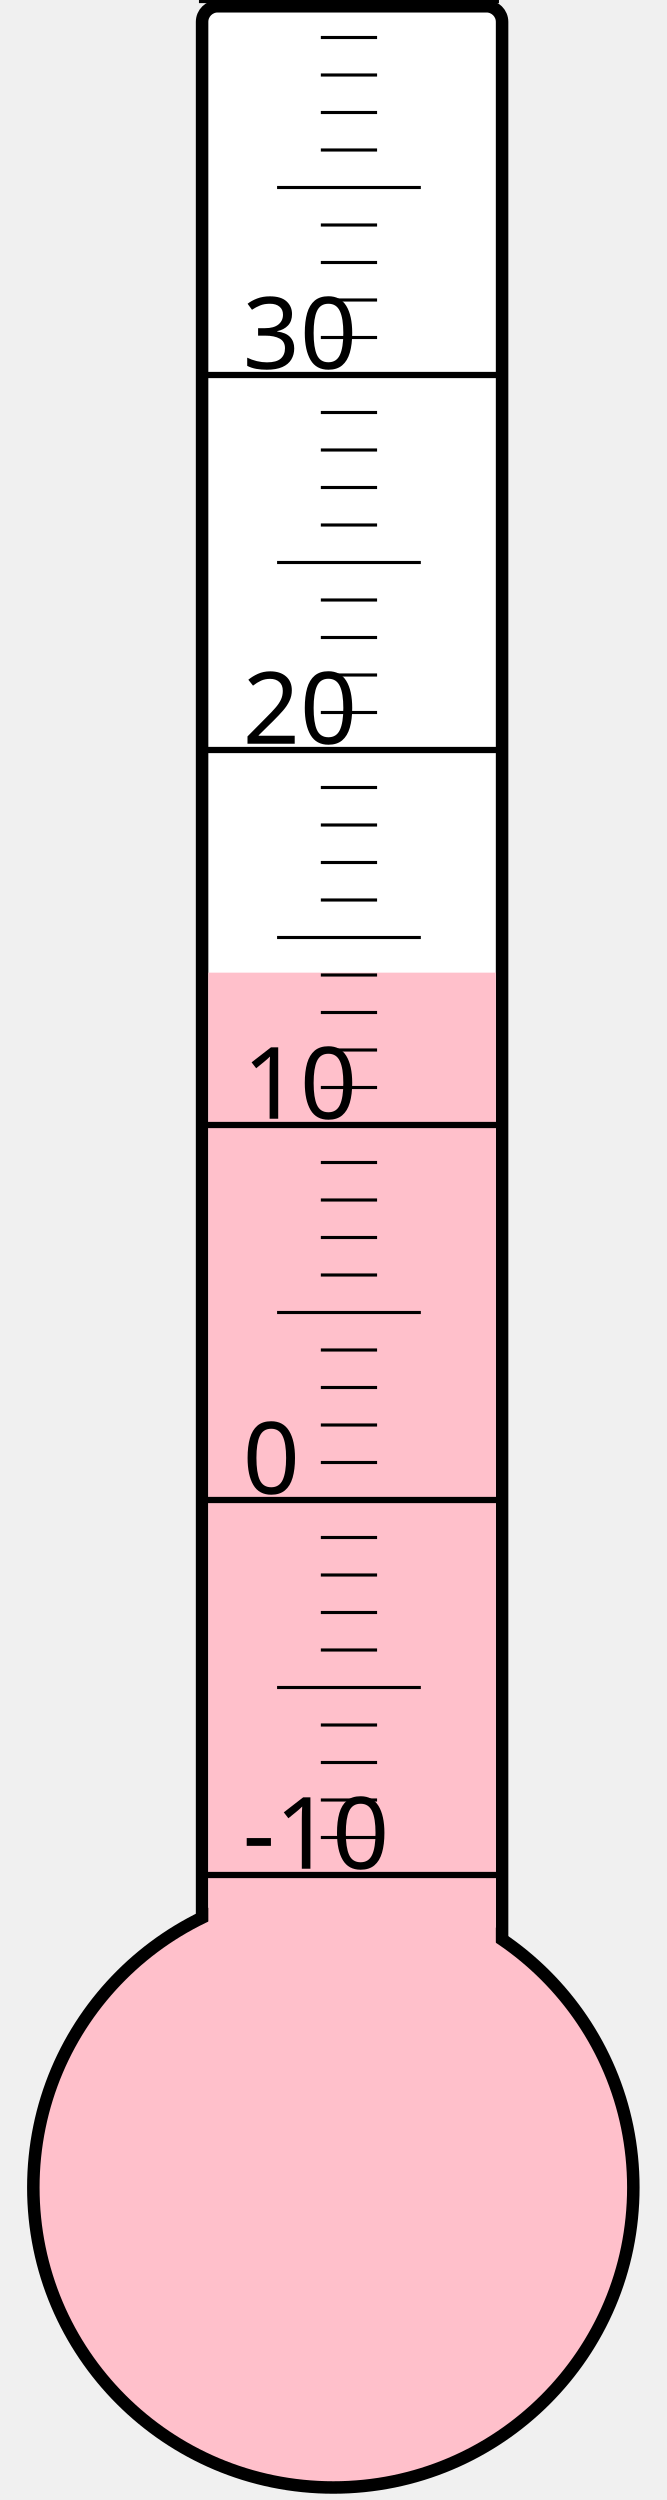
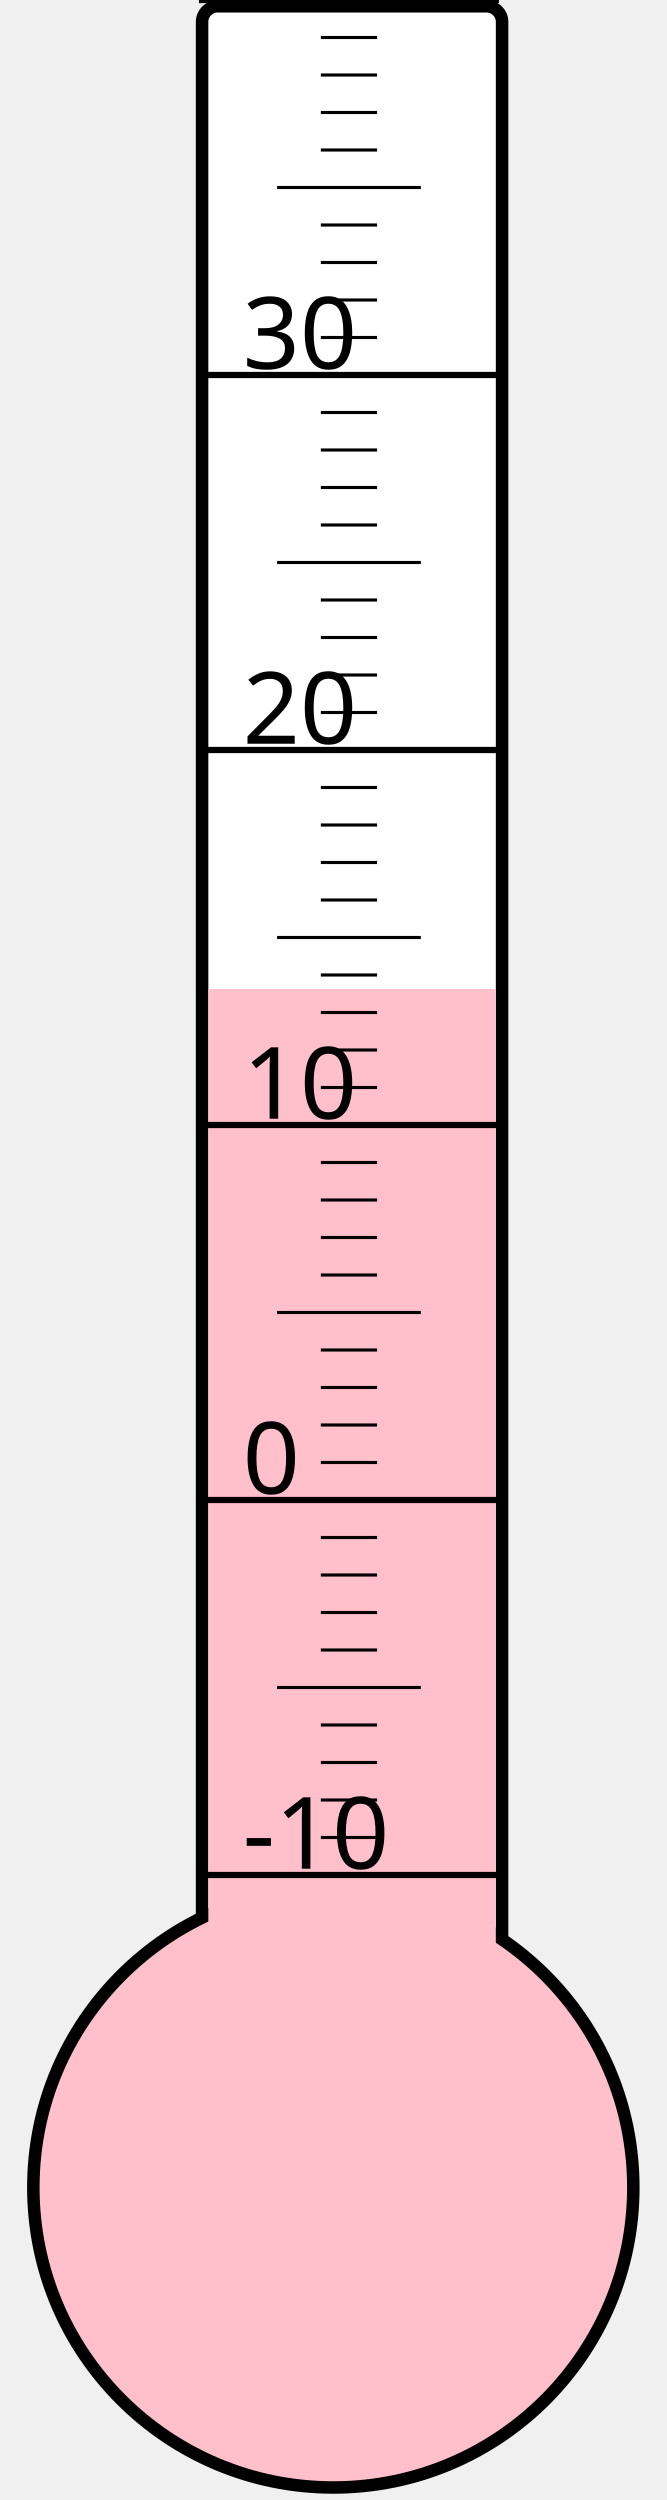
<svg xmlns="http://www.w3.org/2000/svg" width="40px" height="150px" viewBox="0 0 200 800">
  <rect width="200" height="800" x="0" y="0" style="fill: #ffffeb; fill-opacity: 0;" />
  <rect width="96" height="680" x="58" y="2" rx="5" ry="5" style="fill: white; fill-opacity: 1; stroke: black; stroke-width: 4;" />
  <circle cx="100" cy="700" r="96" style="fill: pink; stroke: black; stroke-width: 4;" />
-   <rect width="92" height="388.75" x="60" y="311.25" style="fill: pink; fill-opacity: 1; stroke-width: 0;" />
+   <rect width="92" height="383.5" x="60" y="316.5" style="fill: pink; fill-opacity: 1; stroke-width: 0;" />
  <text x="71" y="598" style="font-family: sans-serif; font-size: 24pt;">-10</text>
  <text x="71" y="478" style="font-family: sans-serif; font-size: 24pt;">0</text>
  <text x="71" y="358" style="font-family: sans-serif; font-size: 24pt;">10</text>
  <text x="71" y="238" style="font-family: sans-serif; font-size: 24pt;">20</text>
  <text x="71" y="118" style="font-family: sans-serif; font-size: 24pt;">30</text>
  <g style="stroke: black;">
    <line x1="57" y1="600" x2="153" y2="600" style="stroke-width: 2;" />
    <line x1="96" y1="588" x2="114" y2="588" style="stroke-width: 1;" />
    <line x1="96" y1="576" x2="114" y2="576" style="stroke-width: 1;" />
    <line x1="96" y1="564" x2="114" y2="564" style="stroke-width: 1;" />
    <line x1="96" y1="552" x2="114" y2="552" style="stroke-width: 1;" />
    <line x1="82" y1="540" x2="128" y2="540" style="stroke-width: 1;" />
    <line x1="96" y1="528" x2="114" y2="528" style="stroke-width: 1;" />
    <line x1="96" y1="516" x2="114" y2="516" style="stroke-width: 1;" />
    <line x1="96" y1="504" x2="114" y2="504" style="stroke-width: 1;" />
    <line x1="96" y1="492" x2="114" y2="492" style="stroke-width: 1;" />
    <line x1="57" y1="480" x2="153" y2="480" style="stroke-width: 2;" />
    <line x1="96" y1="468" x2="114" y2="468" style="stroke-width: 1;" />
    <line x1="96" y1="456" x2="114" y2="456" style="stroke-width: 1;" />
    <line x1="96" y1="444" x2="114" y2="444" style="stroke-width: 1;" />
    <line x1="96" y1="432" x2="114" y2="432" style="stroke-width: 1;" />
    <line x1="82" y1="420" x2="128" y2="420" style="stroke-width: 1;" />
    <line x1="96" y1="408" x2="114" y2="408" style="stroke-width: 1;" />
    <line x1="96" y1="396" x2="114" y2="396" style="stroke-width: 1;" />
    <line x1="96" y1="384" x2="114" y2="384" style="stroke-width: 1;" />
    <line x1="96" y1="372" x2="114" y2="372" style="stroke-width: 1;" />
    <line x1="57" y1="360" x2="153" y2="360" style="stroke-width: 2;" />
    <line x1="96" y1="348" x2="114" y2="348" style="stroke-width: 1;" />
    <line x1="96" y1="336" x2="114" y2="336" style="stroke-width: 1;" />
    <line x1="96" y1="324" x2="114" y2="324" style="stroke-width: 1;" />
    <line x1="96" y1="312" x2="114" y2="312" style="stroke-width: 1;" />
    <line x1="82" y1="300" x2="128" y2="300" style="stroke-width: 1;" />
    <line x1="96" y1="288" x2="114" y2="288" style="stroke-width: 1;" />
    <line x1="96" y1="276" x2="114" y2="276" style="stroke-width: 1;" />
    <line x1="96" y1="264" x2="114" y2="264" style="stroke-width: 1;" />
    <line x1="96" y1="252" x2="114" y2="252" style="stroke-width: 1;" />
    <line x1="57" y1="240" x2="153" y2="240" style="stroke-width: 2;" />
    <line x1="96" y1="228" x2="114" y2="228" style="stroke-width: 1;" />
    <line x1="96" y1="216" x2="114" y2="216" style="stroke-width: 1;" />
    <line x1="96" y1="204" x2="114" y2="204" style="stroke-width: 1;" />
    <line x1="96" y1="192" x2="114" y2="192" style="stroke-width: 1;" />
    <line x1="82" y1="180" x2="128" y2="180" style="stroke-width: 1;" />
    <line x1="96" y1="168" x2="114" y2="168" style="stroke-width: 1;" />
    <line x1="96" y1="156" x2="114" y2="156" style="stroke-width: 1;" />
    <line x1="96" y1="144" x2="114" y2="144" style="stroke-width: 1;" />
    <line x1="96" y1="132" x2="114" y2="132" style="stroke-width: 1;" />
    <line x1="57" y1="120" x2="153" y2="120" style="stroke-width: 2;" />
    <line x1="96" y1="108" x2="114" y2="108" style="stroke-width: 1;" />
    <line x1="96" y1="96" x2="114" y2="96" style="stroke-width: 1;" />
    <line x1="96" y1="84" x2="114" y2="84" style="stroke-width: 1;" />
    <line x1="96" y1="72" x2="114" y2="72" style="stroke-width: 1;" />
    <line x1="82" y1="60" x2="128" y2="60" style="stroke-width: 1;" />
    <line x1="96" y1="48" x2="114" y2="48" style="stroke-width: 1;" />
    <line x1="96" y1="36" x2="114" y2="36" style="stroke-width: 1;" />
    <line x1="96" y1="24" x2="114" y2="24" style="stroke-width: 1;" />
    <line x1="96" y1="12" x2="114" y2="12" style="stroke-width: 1;" />
    <line x1="57" y1="0" x2="153" y2="0" style="stroke-width: 2;" />
  </g>
</svg>
